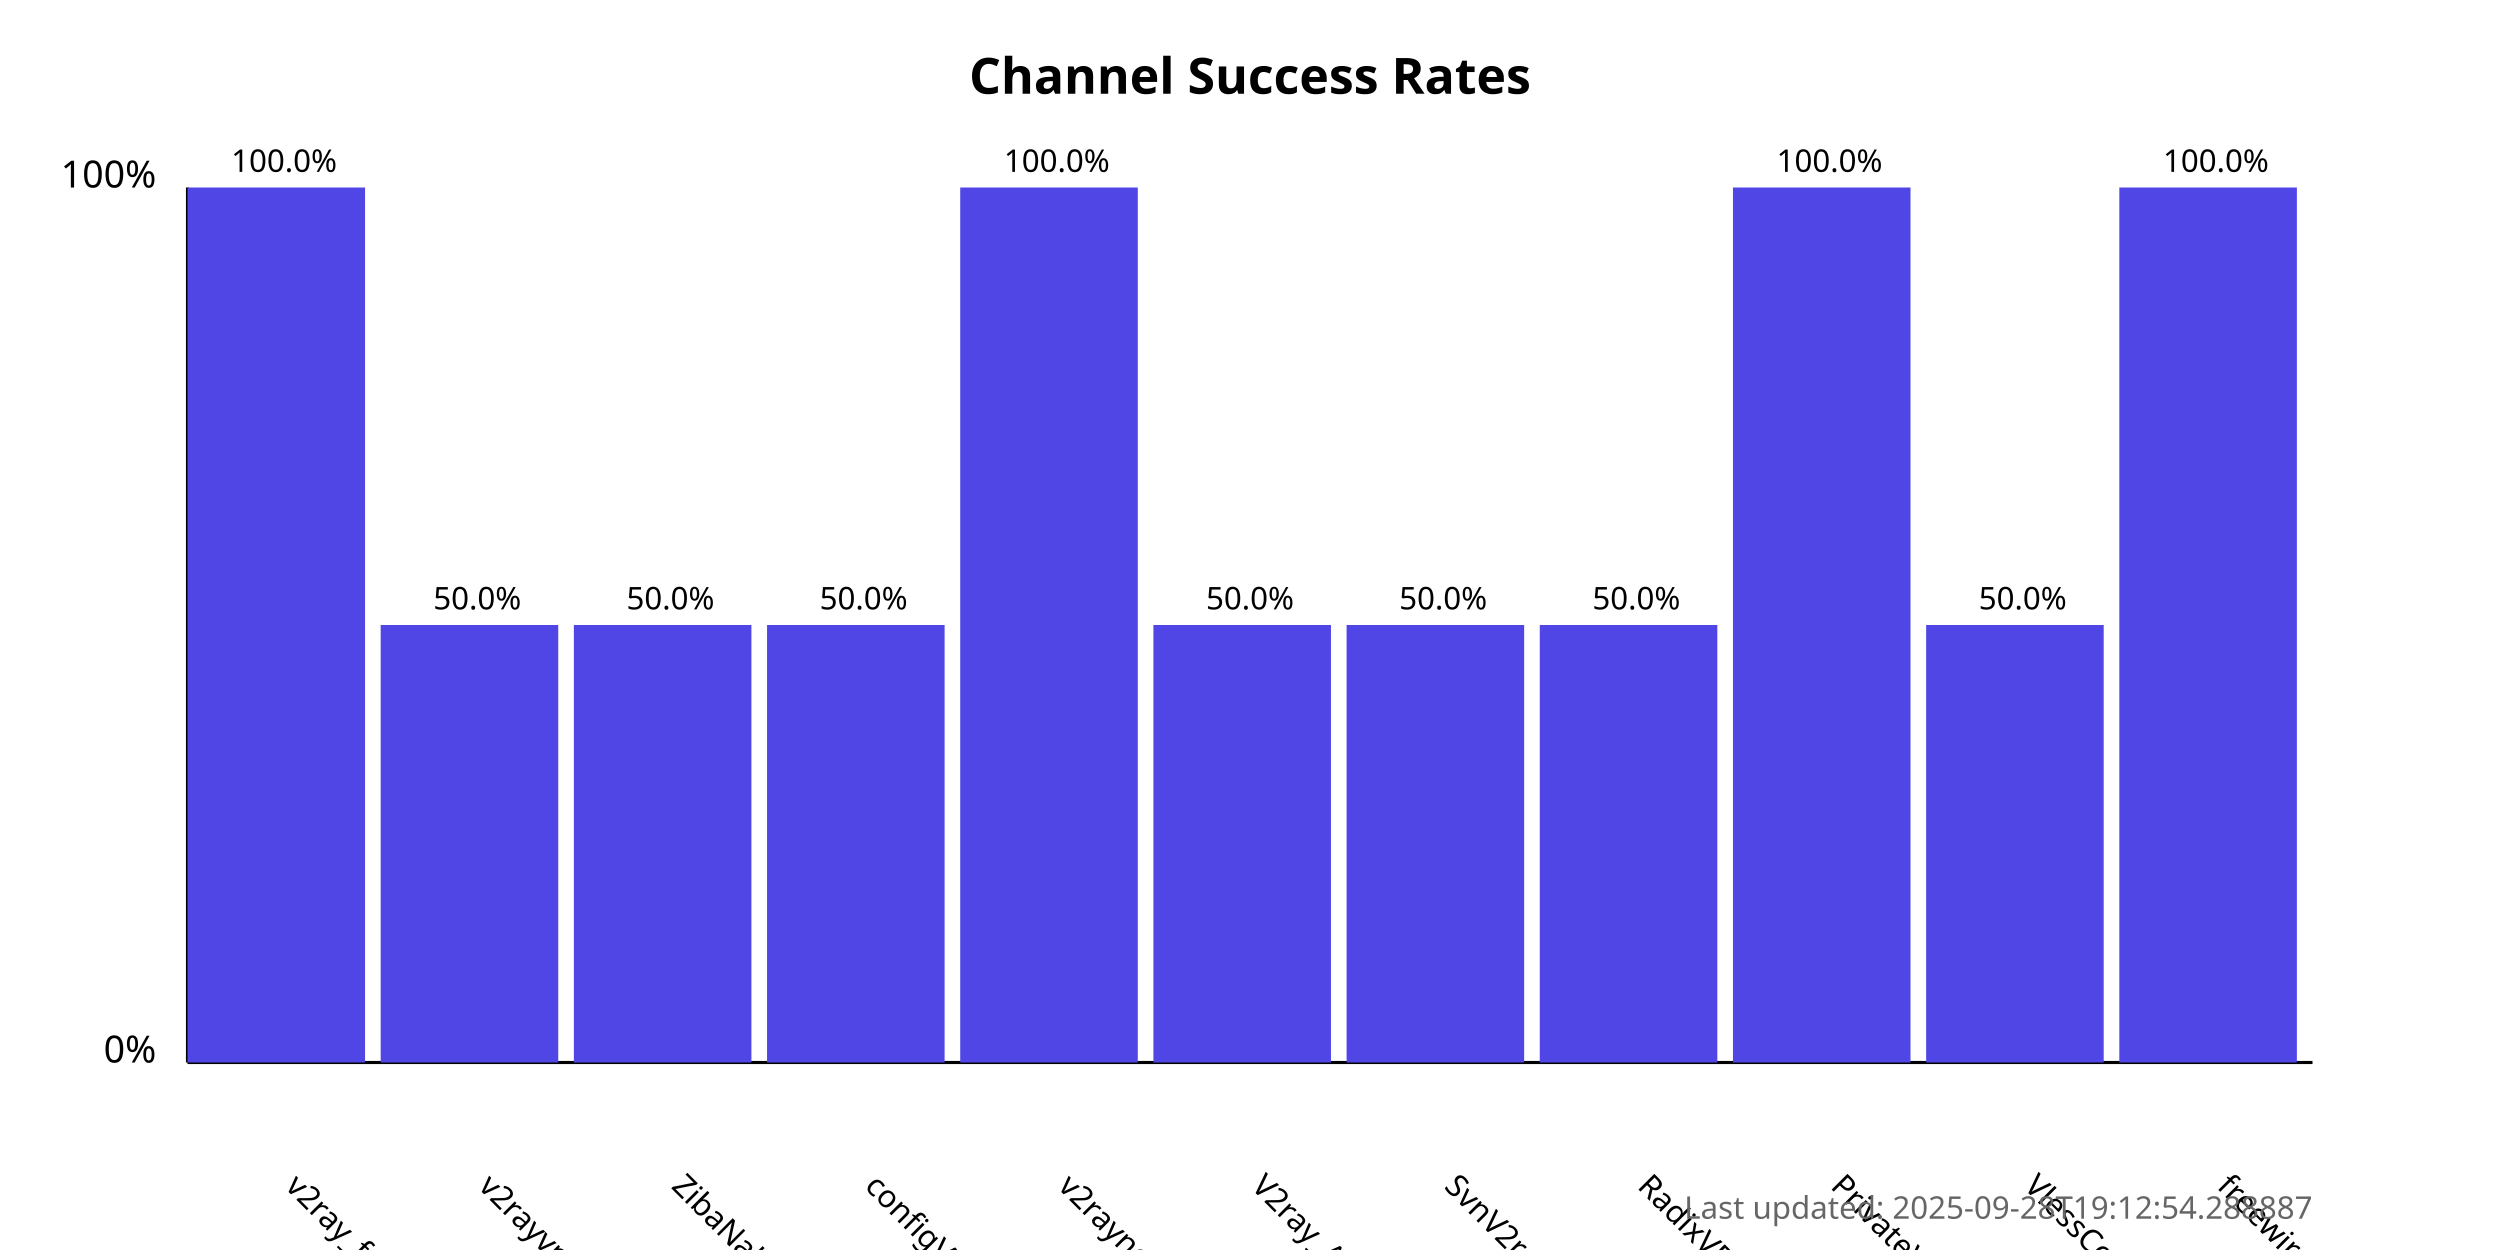
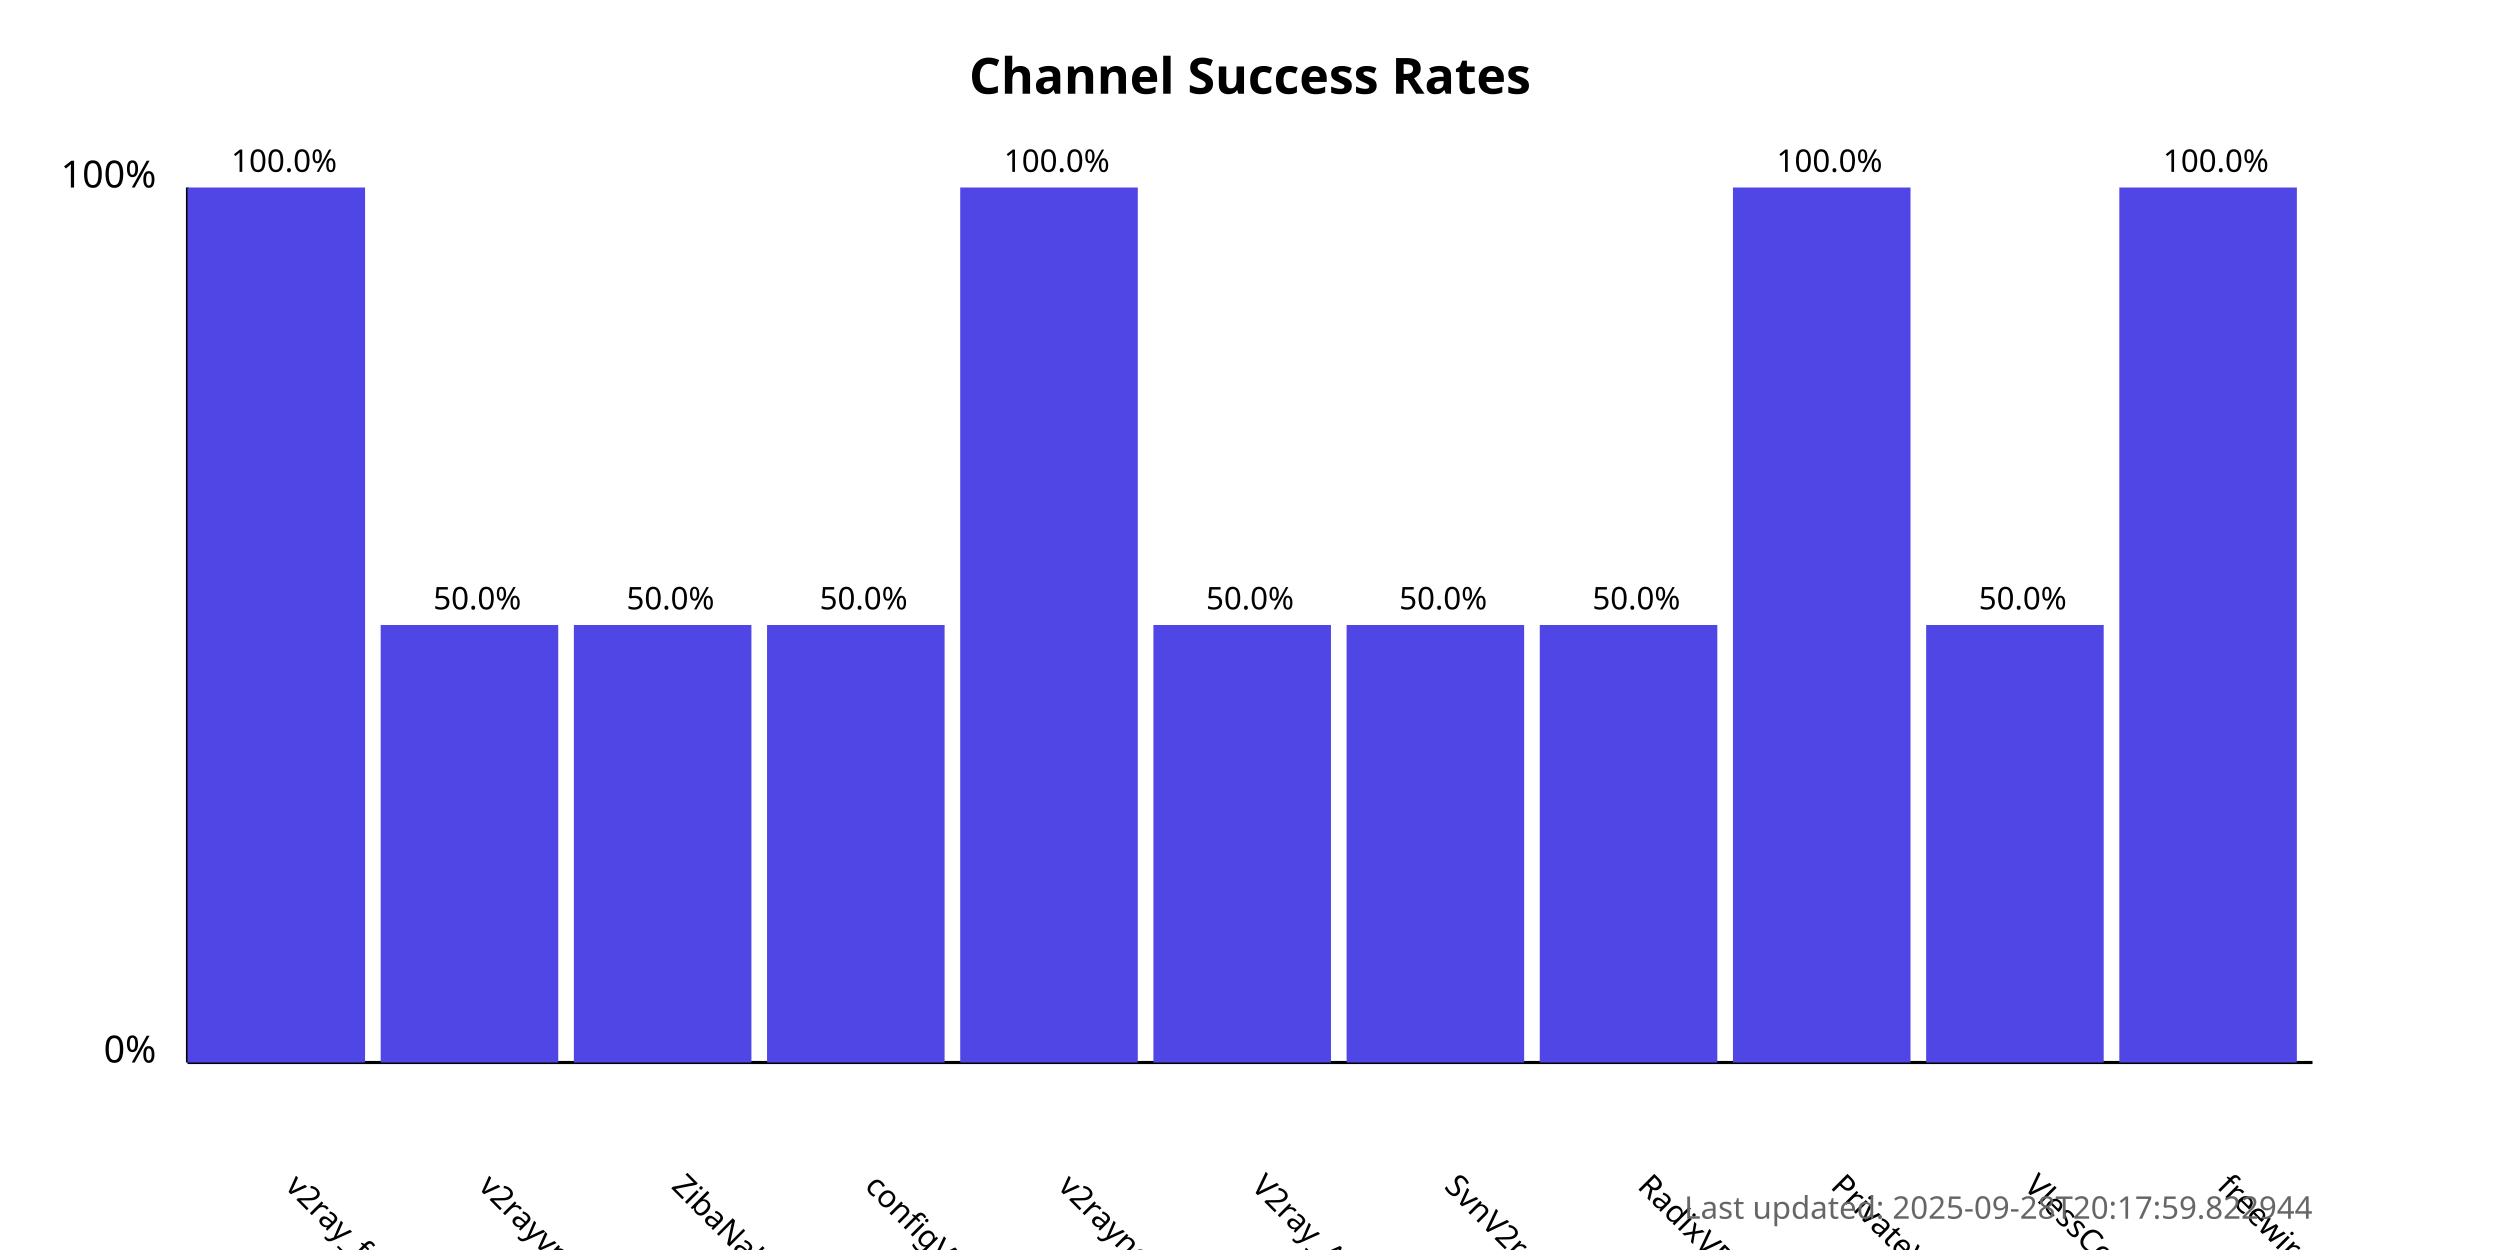
<svg xmlns="http://www.w3.org/2000/svg" width="800" height="400">
  <style>
            .chart-title { font: bold 16px sans-serif; }
            .axis-label { font: 12px sans-serif; }
            .tick-label { font: 10px sans-serif; }
            .bar { fill: #4f46e5; }
            .bar:hover { fill: #6366f1; }
            .timestamp { font: 10px sans-serif; fill: #666; }
        </style>
  <text x="400.0" y="30" text-anchor="middle" class="chart-title">
            Channel Success Rates
        </text>
  <line x1="60" y1="340" x2="60" y2="60" stroke="black" stroke-width="1" />
  <line x1="60" y1="340" x2="740" y2="340" stroke="black" stroke-width="1" />
  <text x="50" y="340" text-anchor="end" class="axis-label">0%</text>
  <text x="50" y="60" text-anchor="end" class="axis-label">100%</text>
  <g>
    <rect x="60" y="60.0" width="56.818" height="280.0" class="bar" />
    <text x="90.909" y="380" transform="rotate(45, 90.90909, 380)" text-anchor="start" class="tick-label">
                v2ray_free_conf
            </text>
    <text x="90.909" y="55.0" text-anchor="middle" class="tick-label">
                100.0%
            </text>
  </g>
  <g>
    <rect x="121.818" y="200.0" width="56.818" height="140.0" class="bar" />
    <text x="152.727" y="380" transform="rotate(45, 152.7273, 380)" text-anchor="start" class="tick-label">
                v2rayvpno
            </text>
    <text x="152.727" y="195.0" text-anchor="middle" class="tick-label">
                50.0%
            </text>
  </g>
  <g>
    <rect x="183.636" y="200.0" width="56.818" height="140.0" class="bar" />
    <text x="214.545" y="380" transform="rotate(45, 214.5455, 380)" text-anchor="start" class="tick-label">
                ZibaNabz
            </text>
    <text x="214.545" y="195.0" text-anchor="middle" class="tick-label">
                50.0%
            </text>
  </g>
  <g>
    <rect x="245.455" y="200.0" width="56.818" height="140.0" class="bar" />
    <text x="276.364" y="380" transform="rotate(45, 276.3636, 380)" text-anchor="start" class="tick-label">
                configV2rayForFree
            </text>
    <text x="276.364" y="195.0" text-anchor="middle" class="tick-label">
                50.0%
            </text>
  </g>
  <g>
    <rect x="307.273" y="60.0" width="56.818" height="280.0" class="bar" />
    <text x="338.182" y="380" transform="rotate(45, 338.1818, 380)" text-anchor="start" class="tick-label">
                v2rayngvpn
            </text>
    <text x="338.182" y="55.0" text-anchor="middle" class="tick-label">
                100.0%
            </text>
  </g>
  <g>
    <rect x="369.091" y="200.0" width="56.818" height="140.0" class="bar" />
    <text x="400.0" y="380" transform="rotate(45, 400.0, 380)" text-anchor="start" class="tick-label">
                V2ray_Alpha
            </text>
    <text x="400.0" y="195.0" text-anchor="middle" class="tick-label">
                50.0%
            </text>
  </g>
  <g>
    <rect x="430.909" y="200.0" width="56.818" height="140.0" class="bar" />
    <text x="461.818" y="380" transform="rotate(45, 461.8182, 380)" text-anchor="start" class="tick-label">
                SvnV2ray
            </text>
    <text x="461.818" y="195.0" text-anchor="middle" class="tick-label">
                50.0%
            </text>
  </g>
  <g>
    <rect x="492.727" y="200.0" width="56.818" height="140.0" class="bar" />
    <text x="523.636" y="380" transform="rotate(45, 523.6364, 380)" text-anchor="start" class="tick-label">
                RadixVPN
            </text>
    <text x="523.636" y="195.0" text-anchor="middle" class="tick-label">
                50.0%
            </text>
  </g>
  <g>
    <rect x="554.545" y="60.0" width="56.818" height="280.0" class="bar" />
    <text x="585.455" y="380" transform="rotate(45, 585.4545, 380)" text-anchor="start" class="tick-label">
                PrivateVPNs
            </text>
    <text x="585.455" y="55.0" text-anchor="middle" class="tick-label">
                100.0%
            </text>
  </g>
  <g>
    <rect x="616.364" y="200.0" width="56.818" height="140.0" class="bar" />
    <text x="647.273" y="380" transform="rotate(45, 647.2727, 380)" text-anchor="start" class="tick-label">
                VlessConfig
            </text>
    <text x="647.273" y="195.0" text-anchor="middle" class="tick-label">
                50.0%
            </text>
  </g>
  <g>
    <rect x="678.182" y="60.0" width="56.818" height="280.0" class="bar" />
    <text x="709.091" y="380" transform="rotate(45, 709.0909, 380)" text-anchor="start" class="tick-label">
                freewireguard
            </text>
    <text x="709.091" y="55.0" text-anchor="middle" class="tick-label">
                100.0%
            </text>
  </g>
  <text x="740" y="390" text-anchor="end" class="timestamp">
-             Last updated: 2025-09-28T19:12:54.288887
+             Last updated: 2025-09-28T20:17:59.822944
        </text>
</svg>
